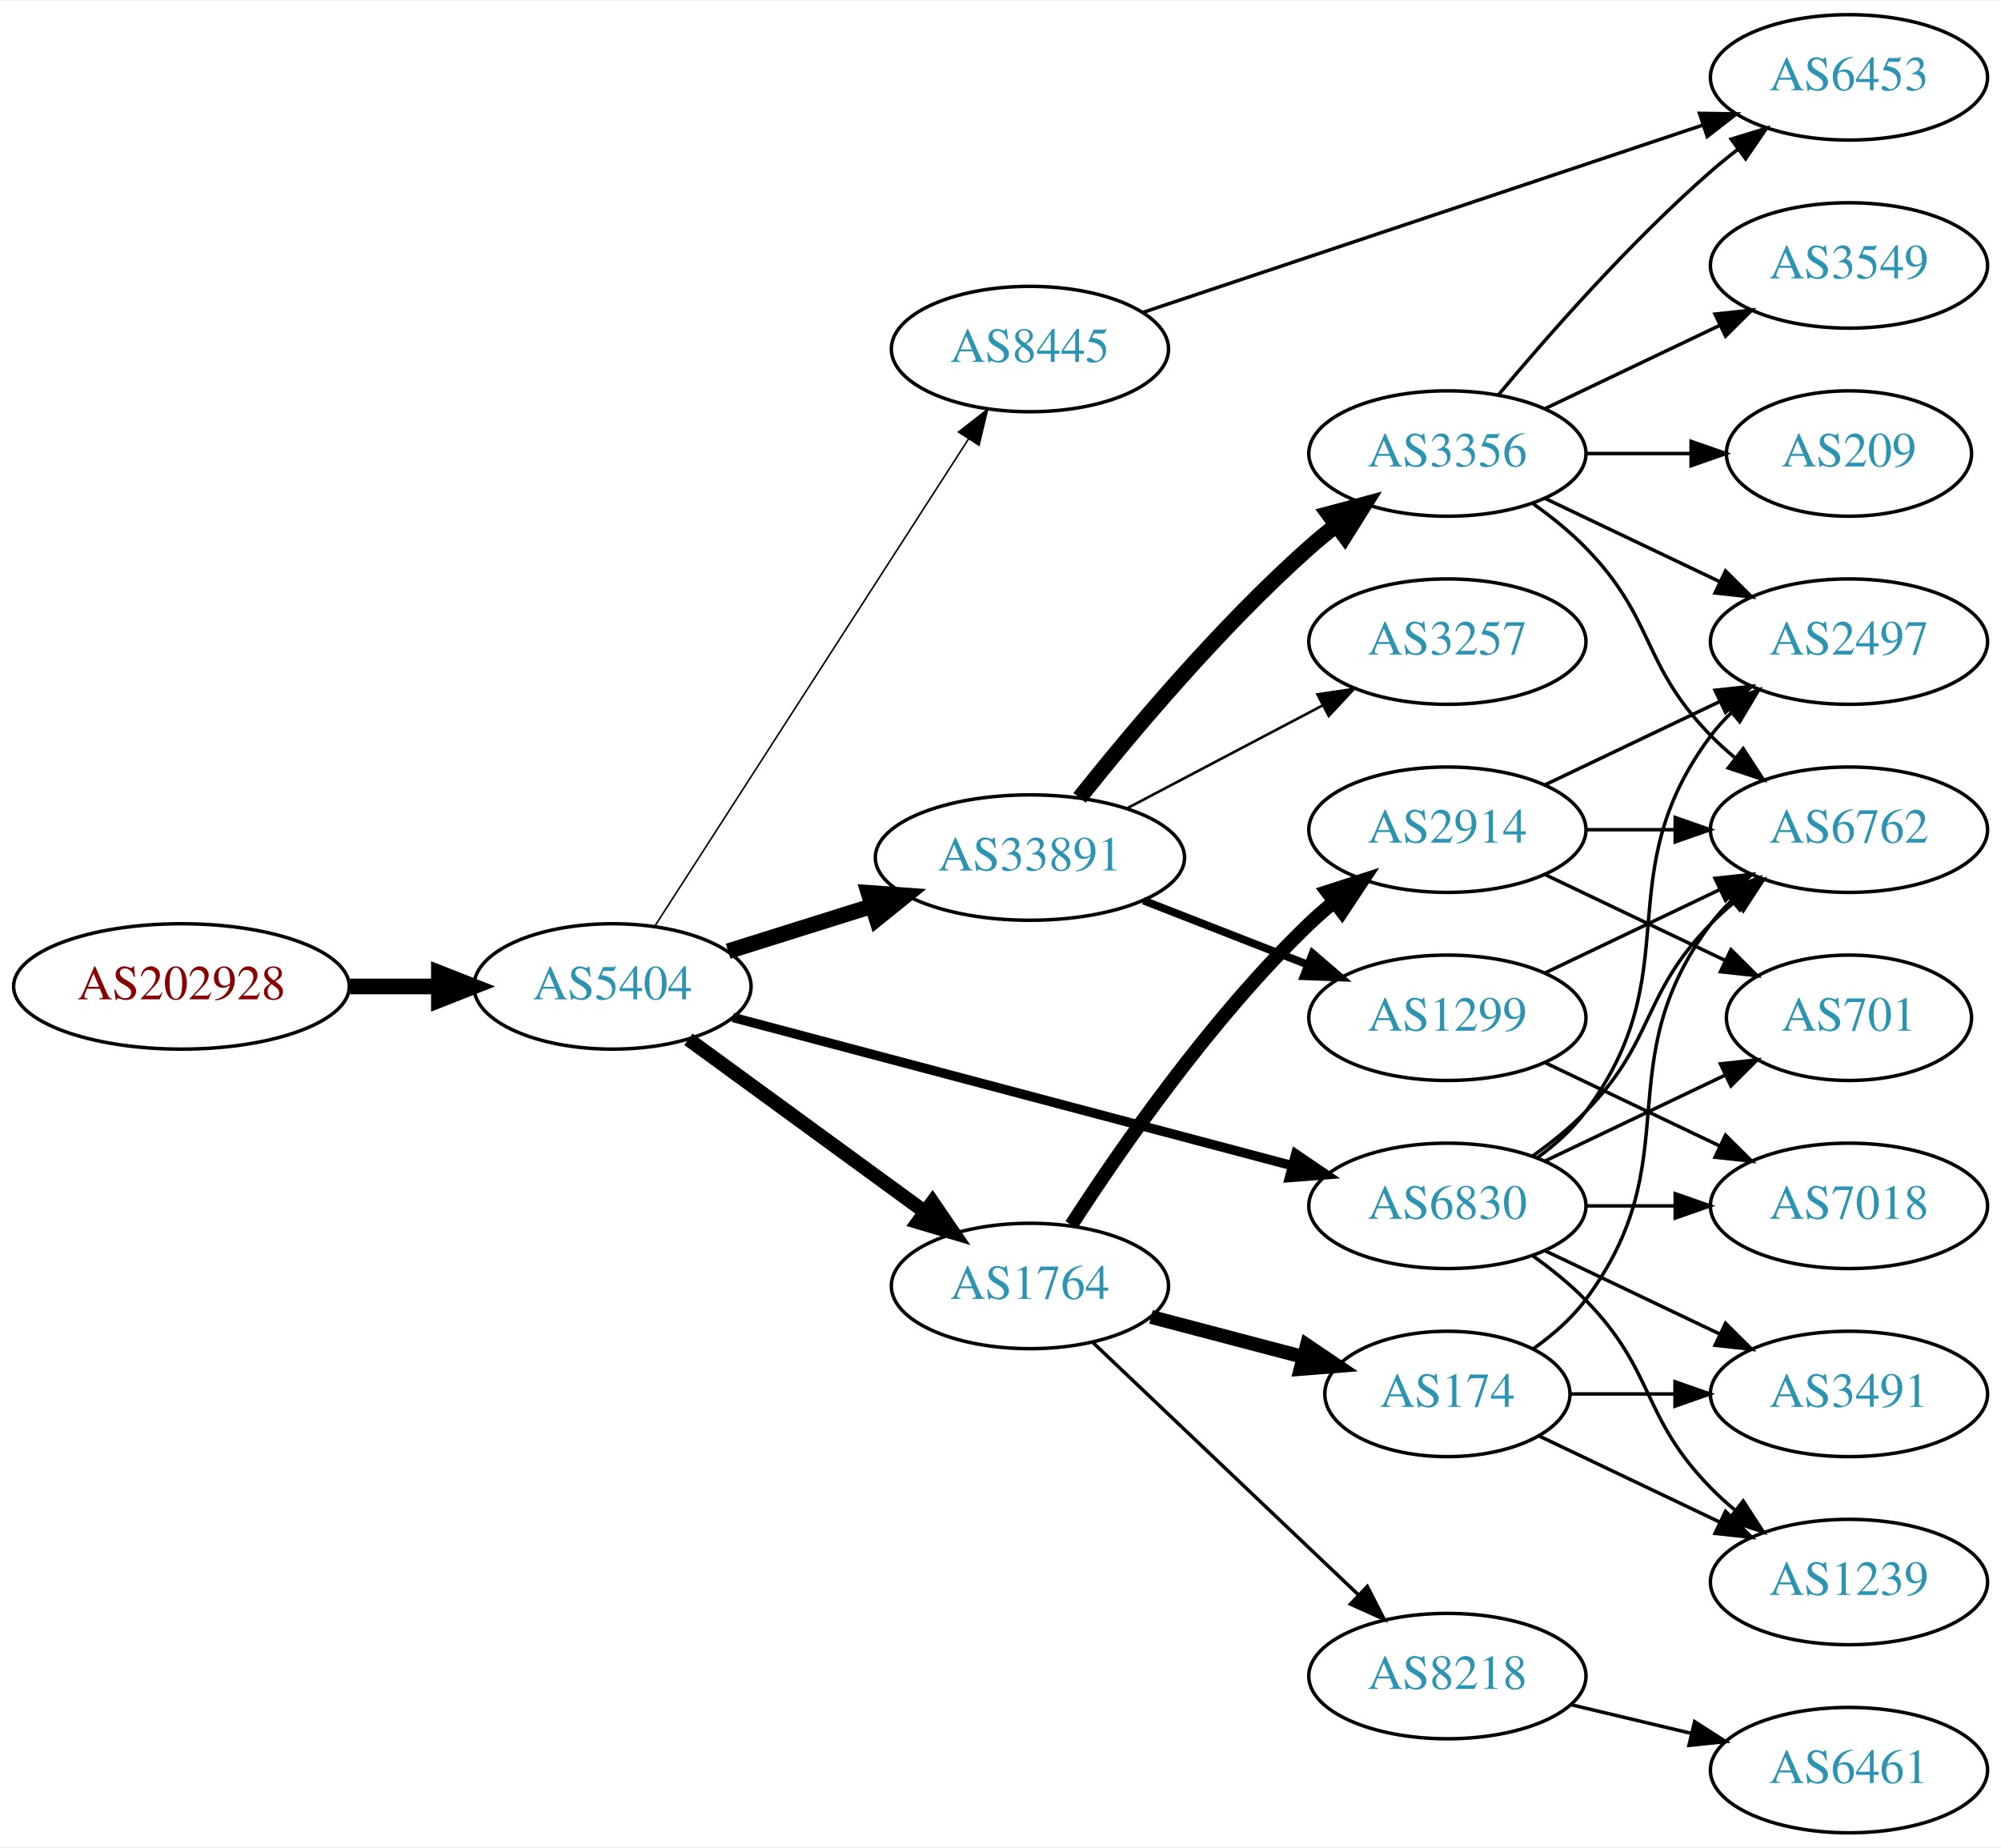
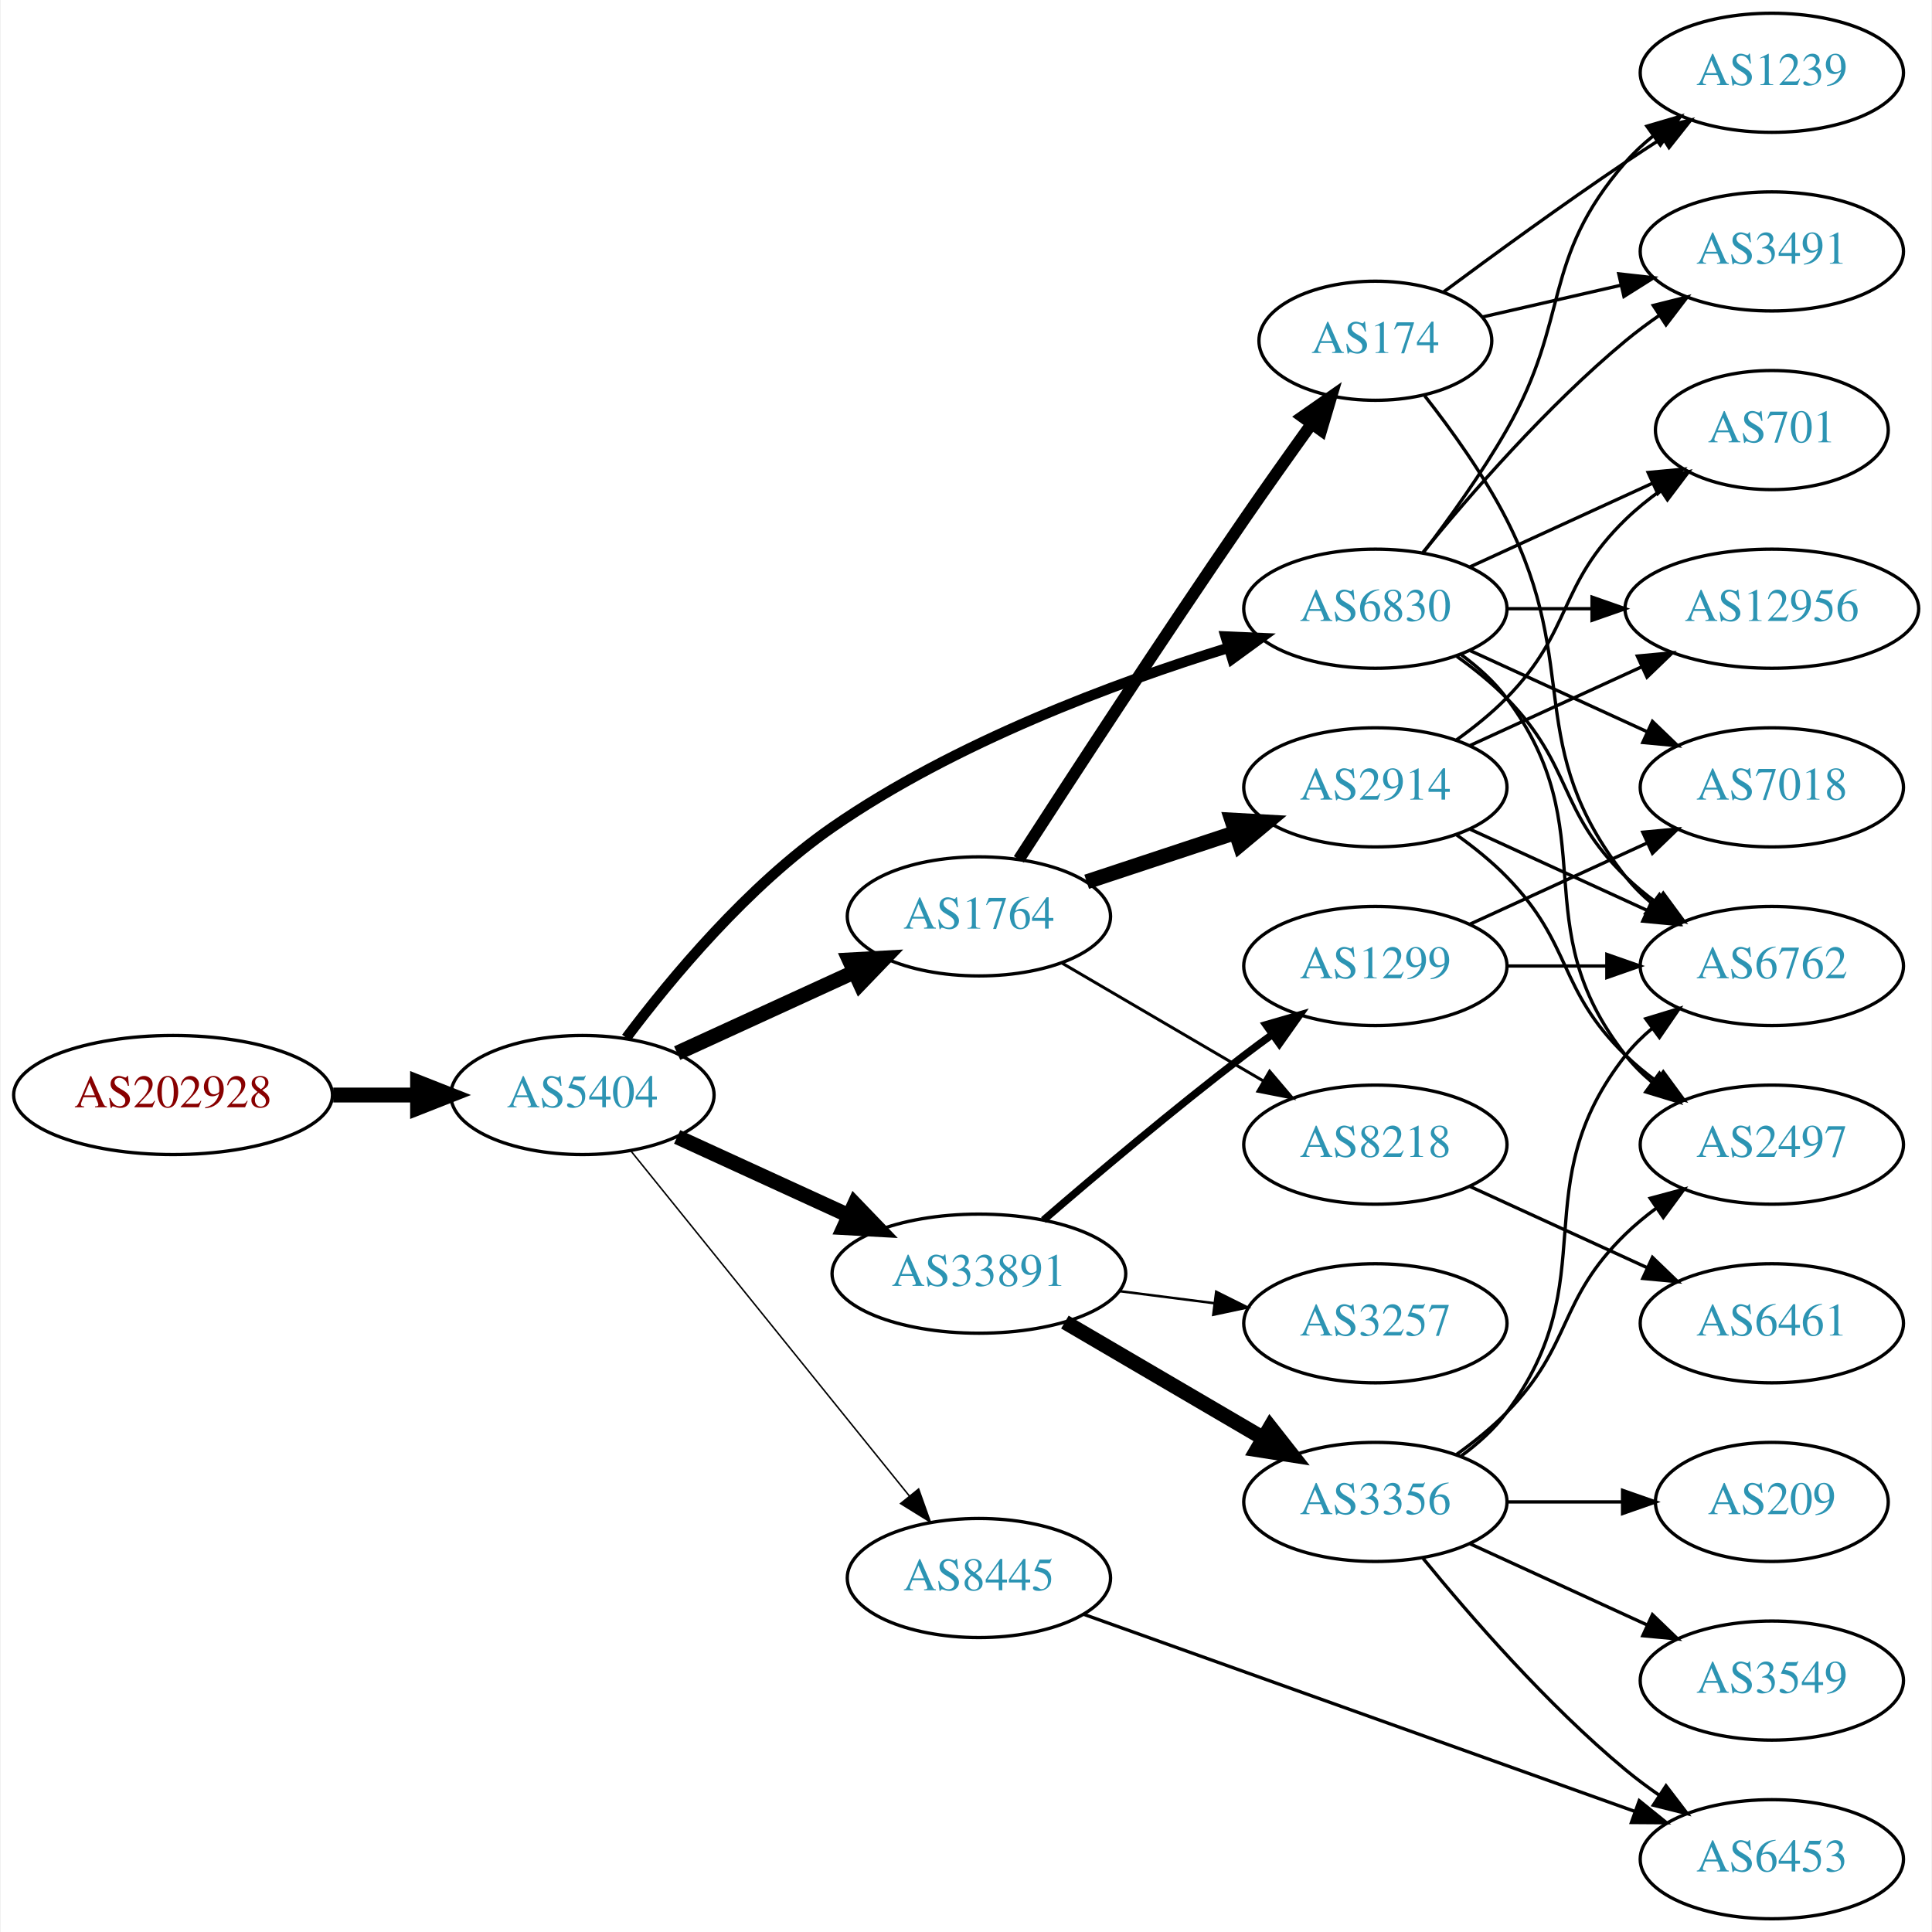
- <svg xmlns="http://www.w3.org/2000/svg" xmlns:xlink="http://www.w3.org/1999/xlink" width="574pt" height="530pt" viewBox="0.00 0.00 574.46 530.00">
-   <g id="graph0" class="graph" transform="scale(1 1) rotate(0) translate(4 526)">
-     <polygon fill="white" stroke="none" points="-4,4 -4,-526 570.463,-526 570.463,4 -4,4" />
+ <svg xmlns="http://www.w3.org/2000/svg" xmlns:xlink="http://www.w3.org/1999/xlink" width="584pt" height="584pt" viewBox="0.00 0.00 583.56 584.00">
+   <g id="graph0" class="graph" transform="scale(1 1) rotate(0) translate(4 580)">
+     <polygon fill="white" stroke="none" points="-4,4 -4,-580 579.562,-580 579.562,4 -4,4" />
    <g id="node1" class="node">
      <g id="a_node1">
        <a xlink:href="/asn/202928" xlink:title="AS202928 ~ z-ix.net [AT]">
-           <ellipse fill="#ffffff" stroke="black" cx="48.096" cy="-243" rx="48.192" ry="18" />
-           <text text-anchor="middle" x="48.096" y="-239.3" font-family="Times,serif" font-size="14.00" fill="#880000">AS202928</text>
+           <ellipse fill="#ffffff" stroke="black" cx="48.096" cy="-249" rx="48.192" ry="18" />
+           <text text-anchor="middle" x="48.096" y="-245.3" font-family="Times,serif" font-size="14.00" fill="#880000">AS202928</text>
        </a>
      </g>
    </g>
    <g id="node2" class="node">
      <g id="a_node2">
        <a xlink:href="/asn/5404" xlink:title="AS5404 ~ ASN conova communications GmbH [AT]">
-           <ellipse fill="#ffffff" stroke="black" cx="171.838" cy="-243" rx="39.794" ry="18" />
-           <text text-anchor="middle" x="171.838" y="-239.3" font-family="Times,serif" font-size="14.00" fill="#2c94b3">AS5404</text>
+           <ellipse fill="#ffffff" stroke="black" cx="171.838" cy="-249" rx="39.794" ry="18" />
+           <text text-anchor="middle" x="171.838" y="-245.3" font-family="Times,serif" font-size="14.00" fill="#2c94b3">AS5404</text>
        </a>
      </g>
    </g>
    <g id="edge1" class="edge">
-       <path fill="none" stroke="black" stroke-width="4.5" d="M96.513,-243C104.867,-243 113.577,-243 121.969,-243" />
-       <polygon fill="black" stroke="black" stroke-width="4.5" points="122.004,-246.938 132.004,-243 122.004,-239.063 122.004,-246.938" />
+       <path fill="none" stroke="black" stroke-width="4.5" d="M96.513,-249C104.867,-249 113.577,-249 121.969,-249" />
+       <polygon fill="black" stroke="black" stroke-width="4.5" points="122.004,-252.938 132.004,-249 122.004,-245.063 122.004,-252.938" />
    </g>
    <g id="node3" class="node">
      <g id="a_node3">
        <a xlink:href="/asn/6830" xlink:title="AS6830 ~ LGI-UPC [AT]">
-           <ellipse fill="#ffffff" stroke="black" cx="411.523" cy="-180" rx="39.794" ry="18" />
-           <text text-anchor="middle" x="411.523" y="-176.3" font-family="Times,serif" font-size="14.00" fill="#2c94b3">AS6830</text>
+           <ellipse fill="#ffffff" stroke="black" cx="411.523" cy="-396" rx="39.794" ry="18" />
+           <text text-anchor="middle" x="411.523" y="-392.3" font-family="Times,serif" font-size="14.00" fill="#2c94b3">AS6830</text>
        </a>
      </g>
    </g>
    <g id="edge2" class="edge">
-       <path fill="none" stroke="black" stroke-width="2.7" d="M206.388,-234.107C248.472,-222.953 320.715,-203.804 367.01,-191.533" />
-       <polygon fill="black" stroke="black" stroke-width="2.7" points="367.99,-194.895 376.759,-188.949 366.196,-188.128 367.99,-194.895" />
+       <path fill="none" stroke="black" stroke-width="3.15" d="M185.087,-266.279C198.6,-284.273 221.854,-312.26 247.484,-330 284.392,-355.545 332.668,-373.514 367.089,-384.186" />
+       <polygon fill="black" stroke="black" stroke-width="3.15" points="366.268,-387.594 376.853,-387.133 368.291,-380.892 366.268,-387.594" />
    </g>
    <g id="node4" class="node">
      <g id="a_node4">
-         <a xlink:href="/asn/33891" xlink:title="AS33891 ~ CORE-BACKBONE GMBH GLOBAL NETWORK [DE]">
-           <ellipse fill="#ffffff" stroke="black" cx="291.681" cy="-280" rx="44.393" ry="18" />
-           <text text-anchor="middle" x="291.681" y="-276.3" font-family="Times,serif" font-size="14.00" fill="#2c94b3">AS33891</text>
+         <a xlink:href="/asn/1764" xlink:title="AS1764 ~ NEXTLAYER-AS [AT]">
+           <ellipse fill="#ffffff" stroke="black" cx="291.681" cy="-303" rx="39.794" ry="18" />
+           <text text-anchor="middle" x="291.681" y="-299.3" font-family="Times,serif" font-size="14.00" fill="#2c94b3">AS1764</text>
        </a>
      </g>
    </g>
    <g id="edge3" class="edge">
-       <path fill="none" stroke="black" stroke-width="4.5" d="M205.039,-253.11C217.761,-257.105 232.592,-261.761 246.302,-266.066" />
-       <polygon fill="black" stroke="black" stroke-width="4.5" points="245.32,-269.885 256.041,-269.124 247.679,-262.372 245.32,-269.885" />
+       <path fill="none" stroke="black" stroke-width="4.5" d="M200.467,-261.661C216.424,-268.973 236.694,-278.261 253.977,-286.181" />
+       <polygon fill="black" stroke="black" stroke-width="4.5" points="252.493,-289.832 263.225,-290.419 255.774,-282.673 252.493,-289.832" />
    </g>
    <g id="node5" class="node">
      <g id="a_node5">
-         <a xlink:href="/asn/1764" xlink:title="AS1764 ~ NEXTLAYER-AS [AT]">
-           <ellipse fill="#ffffff" stroke="black" cx="291.681" cy="-157" rx="39.794" ry="18" />
-           <text text-anchor="middle" x="291.681" y="-153.3" font-family="Times,serif" font-size="14.00" fill="#2c94b3">AS1764</text>
+         <a xlink:href="/asn/33891" xlink:title="AS33891 ~ CORE-BACKBONE GMBH GLOBAL NETWORK [DE]">
+           <ellipse fill="#ffffff" stroke="black" cx="291.681" cy="-195" rx="44.393" ry="18" />
+           <text text-anchor="middle" x="291.681" y="-191.3" font-family="Times,serif" font-size="14.00" fill="#2c94b3">AS33891</text>
        </a>
      </g>
    </g>
    <g id="edge4" class="edge">
-       <path fill="none" stroke="black" stroke-width="4.05" d="M193.635,-227.823C212.45,-214.091 240.356,-193.726 261.42,-178.354" />
-       <polygon fill="black" stroke="black" stroke-width="4.05" points="263.707,-181.072 269.695,-172.315 259.529,-175.347 263.707,-181.072" />
+       <path fill="none" stroke="black" stroke-width="4.5" d="M200.467,-236.339C215.965,-229.238 235.531,-220.272 252.478,-212.506" />
+       <polygon fill="black" stroke="black" stroke-width="4.5" points="254.13,-216.08 261.58,-208.335 250.849,-208.921 254.13,-216.08" />
    </g>
    <g id="node6" class="node">
      <g id="a_node6">
        <a xlink:href="/asn/8445" xlink:title="AS8445 ~ SALZBURG-AG-AS [AT]">
-           <ellipse fill="#ffffff" stroke="black" cx="291.681" cy="-426" rx="39.794" ry="18" />
-           <text text-anchor="middle" x="291.681" y="-422.3" font-family="Times,serif" font-size="14.00" fill="#2c94b3">AS8445</text>
+           <ellipse fill="#ffffff" stroke="black" cx="291.681" cy="-103" rx="39.794" ry="18" />
+           <text text-anchor="middle" x="291.681" y="-99.3" font-family="Times,serif" font-size="14.00" fill="#2c94b3">AS8445</text>
        </a>
      </g>
    </g>
    <g id="edge5" class="edge">
-       <path fill="none" stroke="black" stroke-width="0.45" d="M183.924,-260.216C204.717,-292.506 249.668,-362.311 274.084,-400.228" />
-       <polygon fill="black" stroke="black" stroke-width="0.45" points="271.181,-402.184 279.538,-408.696 277.066,-398.394 271.181,-402.184" />
+       <path fill="none" stroke="black" stroke-width="0.45" d="M186.587,-231.966C207.342,-206.251 246.788,-157.381 270.712,-127.74" />
+       <polygon fill="black" stroke="black" stroke-width="0.45" points="273.462,-129.905 277.019,-119.925 268.015,-125.509 273.462,-129.905" />
    </g>
    <g id="node7" class="node">
      <g id="a_node7">
-         <a xlink:href="/asn/1239" xlink:title="AS1239 ~ Sprint [US]">
-           <ellipse fill="#ffffff" stroke="black" cx="526.816" cy="-72" rx="39.794" ry="18" />
-           <text text-anchor="middle" x="526.816" y="-68.3" font-family="Times,serif" font-size="14.00" fill="#2c94b3">AS1239</text>
+         <a xlink:href="/asn/2497" xlink:title="AS2497 ~ Internet Initiative Japan Inc. [JP]">
+           <ellipse fill="#ffffff" stroke="black" cx="531.366" cy="-234" rx="39.794" ry="18" />
+           <text text-anchor="middle" x="531.366" y="-230.3" font-family="Times,serif" font-size="14.00" fill="#2c94b3">AS2497</text>
        </a>
      </g>
    </g>
    <g id="edge6" class="edge">
-       <path fill="none" stroke="black" d="M436.117,-165.611C441.373,-161.852 446.705,-157.563 451.17,-153 471.342,-132.383 466.997,-119.617 487.17,-99 489.262,-96.861 491.546,-94.782 493.922,-92.79" />
-       <polygon fill="black" stroke="black" points="496.441,-95.268 502.222,-86.389 492.166,-89.725 496.441,-95.268" />
+       <path fill="none" stroke="black" d="M437.454,-382.118C442.53,-378.389 447.448,-373.984 451.17,-369 481.441,-328.458 455.871,-300.754 487.17,-261 489.495,-258.047 492.238,-255.33 495.197,-252.853" />
+       <polygon fill="black" stroke="black" points="497.39,-255.585 503.394,-246.855 493.257,-249.936 497.39,-255.585" />
    </g>
    <g id="node8" class="node">
      <g id="a_node8">
-         <a xlink:href="/asn/6762" xlink:title="AS6762 ~ TELECOM ITALIA SPARKLE S.p.A. [IT]">
-           <ellipse fill="#ffffff" stroke="black" cx="526.816" cy="-288" rx="39.794" ry="18" />
-           <text text-anchor="middle" x="526.816" y="-284.3" font-family="Times,serif" font-size="14.00" fill="#2c94b3">AS6762</text>
+         <a xlink:href="/asn/7018" xlink:title="AS7018 ~ AT&amp;T Services, Inc. [US]">
+           <ellipse fill="#ffffff" stroke="black" cx="531.366" cy="-342" rx="39.794" ry="18" />
+           <text text-anchor="middle" x="531.366" y="-338.3" font-family="Times,serif" font-size="14.00" fill="#2c94b3">AS7018</text>
        </a>
      </g>
    </g>
    <g id="edge7" class="edge">
-       <path fill="none" stroke="black" d="M436.117,-194.389C441.373,-198.148 446.705,-202.437 451.17,-207 471.342,-227.617 466.997,-240.383 487.17,-261 489.262,-263.139 491.546,-265.218 493.922,-267.21" />
-       <polygon fill="black" stroke="black" points="492.166,-270.275 502.222,-273.611 496.441,-264.732 492.166,-270.275" />
+       <path fill="none" stroke="black" d="M440.152,-383.339C456.109,-376.027 476.379,-366.739 493.662,-358.819" />
+       <polygon fill="black" stroke="black" points="495.277,-361.929 502.91,-354.581 492.361,-355.565 495.277,-361.929" />
    </g>
    <g id="node9" class="node">
      <g id="a_node9">
-         <a xlink:href="/asn/7018" xlink:title="AS7018 ~ AT&amp;T Services, Inc. [US]">
-           <ellipse fill="#ffffff" stroke="black" cx="526.816" cy="-180" rx="39.794" ry="18" />
-           <text text-anchor="middle" x="526.816" y="-176.3" font-family="Times,serif" font-size="14.00" fill="#2c94b3">AS7018</text>
+         <a xlink:href="/asn/6762" xlink:title="AS6762 ~ TELECOM ITALIA SPARKLE S.p.A. [IT]">
+           <ellipse fill="#ffffff" stroke="black" cx="531.366" cy="-288" rx="39.794" ry="18" />
+           <text text-anchor="middle" x="531.366" y="-284.3" font-family="Times,serif" font-size="14.00" fill="#2c94b3">AS6762</text>
        </a>
      </g>
    </g>
    <g id="edge8" class="edge">
-       <path fill="none" stroke="black" d="M451.195,-180C459.398,-180 468.162,-180 476.694,-180" />
-       <polygon fill="black" stroke="black" points="476.934,-183.5 486.934,-180 476.933,-176.5 476.934,-183.5" />
+       <path fill="none" stroke="black" d="M436.117,-381.611C441.373,-377.852 446.705,-373.563 451.17,-369 471.342,-348.383 466.476,-335.094 487.17,-315 490.015,-312.237 493.189,-309.614 496.489,-307.166" />
+       <polygon fill="black" stroke="black" points="498.554,-309.994 504.837,-301.462 494.605,-304.214 498.554,-309.994" />
    </g>
    <g id="node10" class="node">
      <g id="a_node10">
-         <a xlink:href="/asn/2497" xlink:title="AS2497 ~ Internet Initiative Japan Inc. [JP]">
-           <ellipse fill="#ffffff" stroke="black" cx="526.816" cy="-342" rx="39.794" ry="18" />
-           <text text-anchor="middle" x="526.816" y="-338.3" font-family="Times,serif" font-size="14.00" fill="#2c94b3">AS2497</text>
+         <a xlink:href="/asn/3491" xlink:title="AS3491 ~ PCCW Global, Inc. [US]">
+           <ellipse fill="#ffffff" stroke="black" cx="531.366" cy="-504" rx="39.794" ry="18" />
+           <text text-anchor="middle" x="531.366" y="-500.3" font-family="Times,serif" font-size="14.00" fill="#2c94b3">AS3491</text>
        </a>
      </g>
    </g>
    <g id="edge9" class="edge">
-       <path fill="none" stroke="black" d="M437.454,-193.882C442.53,-197.611 447.448,-202.016 451.17,-207 481.441,-247.542 456.898,-274.458 487.17,-315 488.914,-317.336 490.921,-319.545 493.085,-321.617" />
-       <polygon fill="black" stroke="black" points="490.963,-324.405 500.885,-328.118 495.444,-319.027 490.963,-324.405" />
+       <path fill="none" stroke="black" d="M425.942,-413.065C440.057,-430.375 463.471,-457.345 487.17,-477 490.386,-479.668 493.886,-482.27 497.457,-484.741" />
+       <polygon fill="black" stroke="black" points="495.535,-487.666 505.813,-490.236 499.381,-481.817 495.535,-487.666" />
    </g>
    <g id="node11" class="node">
      <g id="a_node11">
-         <a xlink:href="/asn/3491" xlink:title="AS3491 ~ PCCW Global, Inc. [US]">
-           <ellipse fill="#ffffff" stroke="black" cx="526.816" cy="-126" rx="39.794" ry="18" />
-           <text text-anchor="middle" x="526.816" y="-122.3" font-family="Times,serif" font-size="14.00" fill="#2c94b3">AS3491</text>
+         <a xlink:href="/asn/701" xlink:title="AS701 ~ UUNET [US]">
+           <ellipse fill="#ffffff" stroke="black" cx="531.366" cy="-450" rx="35.194" ry="18" />
+           <text text-anchor="middle" x="531.366" y="-446.3" font-family="Times,serif" font-size="14.00" fill="#2c94b3">AS701</text>
        </a>
      </g>
    </g>
    <g id="edge10" class="edge">
-       <path fill="none" stroke="black" d="M439.66,-167.066C454.654,-159.919 473.475,-150.948 489.698,-143.215" />
-       <polygon fill="black" stroke="black" points="491.38,-146.291 498.901,-138.829 488.368,-139.972 491.38,-146.291" />
+       <path fill="none" stroke="black" d="M440.152,-408.661C456.568,-416.183 477.55,-425.798 495.147,-433.861" />
+       <polygon fill="black" stroke="black" points="493.975,-437.174 504.524,-438.158 496.891,-430.811 493.975,-437.174" />
    </g>
    <g id="node12" class="node">
      <g id="a_node12">
-         <a xlink:href="/asn/701" xlink:title="AS701 ~ UUNET [US]">
-           <ellipse fill="#ffffff" stroke="black" cx="526.816" cy="-234" rx="35.194" ry="18" />
-           <text text-anchor="middle" x="526.816" y="-230.3" font-family="Times,serif" font-size="14.00" fill="#2c94b3">AS701</text>
+         <a xlink:href="/asn/12956" xlink:title="AS12956 ~ TELXIUS [ES]">
+           <ellipse fill="#ffffff" stroke="black" cx="531.366" cy="-396" rx="44.393" ry="18" />
+           <text text-anchor="middle" x="531.366" y="-392.3" font-family="Times,serif" font-size="14.00" fill="#2c94b3">AS12956</text>
        </a>
      </g>
    </g>
    <g id="edge11" class="edge">
-       <path fill="none" stroke="black" d="M439.66,-192.934C455.091,-200.29 474.577,-209.577 491.112,-217.459" />
-       <polygon fill="black" stroke="black" points="489.921,-220.768 500.454,-221.911 492.933,-214.449 489.921,-220.768" />
+       <path fill="none" stroke="black" d="M451.436,-396C459.538,-396 468.214,-396 476.74,-396" />
+       <polygon fill="black" stroke="black" points="477.018,-399.5 487.017,-396 477.017,-392.5 477.018,-399.5" />
    </g>
    <g id="node13" class="node">
      <g id="a_node13">
-         <a xlink:href="/asn/3356" xlink:title="AS3356 ~ Level 3 Parent, LLC [US]">
-           <ellipse fill="#ffffff" stroke="black" cx="411.523" cy="-396" rx="39.794" ry="18" />
-           <text text-anchor="middle" x="411.523" y="-392.3" font-family="Times,serif" font-size="14.00" fill="#2c94b3">AS3356</text>
+         <a xlink:href="/asn/1239" xlink:title="AS1239 ~ Sprint [US]">
+           <ellipse fill="#ffffff" stroke="black" cx="531.366" cy="-558" rx="39.794" ry="18" />
+           <text text-anchor="middle" x="531.366" y="-554.3" font-family="Times,serif" font-size="14.00" fill="#2c94b3">AS1239</text>
        </a>
      </g>
    </g>
    <g id="edge12" class="edge">
-       <path fill="none" stroke="black" stroke-width="4.5" d="M305.919,-297.147C320.844,-315.907 346.371,-346.325 371.877,-369 374.323,-371.175 376.949,-373.33 379.638,-375.417" />
-       <polygon fill="black" stroke="black" stroke-width="4.5" points="377.396,-378.656 387.779,-381.431 382.075,-372.322 377.396,-378.656" />
+       <path fill="none" stroke="black" d="M425.984,-412.913C433.877,-423.27 443.727,-436.992 451.17,-450 470.734,-484.194 461.336,-501.258 487.17,-531 489.634,-533.838 492.471,-536.477 495.489,-538.906" />
+       <polygon fill="black" stroke="black" points="493.599,-541.858 503.767,-544.836 497.676,-536.167 493.599,-541.858" />
    </g>
    <g id="node14" class="node">
      <g id="a_node14">
-         <a xlink:href="/asn/1299" xlink:title="AS1299 ~ Telia Carrier [EU]">
+         <a xlink:href="/asn/8218" xlink:title="AS8218 ~ legacy Neotelecoms [FR]">
          <ellipse fill="#ffffff" stroke="black" cx="411.523" cy="-234" rx="39.794" ry="18" />
-           <text text-anchor="middle" x="411.523" y="-230.3" font-family="Times,serif" font-size="14.00" fill="#2c94b3">AS1299</text>
+           <text text-anchor="middle" x="411.523" y="-230.3" font-family="Times,serif" font-size="14.00" fill="#2c94b3">AS8218</text>
        </a>
      </g>
    </g>
    <g id="edge13" class="edge">
-       <path fill="none" stroke="black" stroke-width="2.25" d="M324.26,-267.673C338.689,-262.04 355.929,-255.311 371.19,-249.354" />
-       <polygon fill="black" stroke="black" stroke-width="2.25" points="372.841,-252.466 380.884,-245.57 370.296,-245.946 372.841,-252.466" />
+       <path fill="none" stroke="black" stroke-width="0.9" d="M316.812,-288.87C334.367,-278.591 358.342,-264.553 377.647,-253.25" />
+       <polygon fill="black" stroke="black" stroke-width="0.9" points="379.563,-256.184 386.424,-248.111 376.026,-250.143 379.563,-256.184" />
    </g>
    <g id="node15" class="node">
      <g id="a_node15">
-         <a xlink:href="/asn/3257" xlink:title="AS3257 ~ GTT [DE]">
+         <a xlink:href="/asn/2914" xlink:title="AS2914 ~ NTT America, Inc. [US]">
          <ellipse fill="#ffffff" stroke="black" cx="411.523" cy="-342" rx="39.794" ry="18" />
-           <text text-anchor="middle" x="411.523" y="-338.3" font-family="Times,serif" font-size="14.00" fill="#2c94b3">AS3257</text>
+           <text text-anchor="middle" x="411.523" y="-338.3" font-family="Times,serif" font-size="14.00" fill="#2c94b3">AS2914</text>
        </a>
      </g>
    </g>
    <g id="edge14" class="edge">
-       <path fill="none" stroke="black" stroke-width="0.75" d="M319.421,-294.069C336.075,-302.831 357.677,-314.197 375.666,-323.661" />
-       <polygon fill="black" stroke="black" stroke-width="0.75" points="374.219,-326.854 384.698,-328.413 377.478,-320.659 374.219,-326.854" />
+       <path fill="none" stroke="black" stroke-width="4.5" d="M324.26,-313.451C337.998,-317.998 354.283,-323.387 368.983,-328.252" />
+       <polygon fill="black" stroke="black" stroke-width="4.5" points="368.125,-332.116 378.856,-331.52 370.6,-324.64 368.125,-332.116" />
+     </g>
+     <g id="node16" class="node">
+       <g id="a_node16">
+         <a xlink:href="/asn/174" xlink:title="AS174 ~ Cogent Communications [US]">
+           <ellipse fill="#ffffff" stroke="black" cx="411.523" cy="-477" rx="35.194" ry="18" />
+           <text text-anchor="middle" x="411.523" y="-473.3" font-family="Times,serif" font-size="14.00" fill="#2c94b3">AS174</text>
+         </a>
+       </g>
+     </g>
+     <g id="edge15" class="edge">
+       <path fill="none" stroke="black" stroke-width="3.6" d="M303.757,-320.226C318.889,-343.655 346.989,-386.797 371.877,-423 378.41,-432.503 385.738,-442.825 392.242,-451.874" />
+       <polygon fill="black" stroke="black" stroke-width="3.6" points="389.483,-454.031 398.173,-460.092 395.159,-449.935 389.483,-454.031" />
+     </g>
+     <g id="node18" class="node">
+       <g id="a_node18">
+         <a xlink:href="/asn/3356" xlink:title="AS3356 ~ Level 3 Parent, LLC [US]">
+           <ellipse fill="#ffffff" stroke="black" cx="411.523" cy="-126" rx="39.794" ry="18" />
+           <text text-anchor="middle" x="411.523" y="-122.3" font-family="Times,serif" font-size="14.00" fill="#2c94b3">AS3356</text>
+         </a>
+       </g>
+     </g>
+     <g id="edge17" class="edge">
+       <path fill="none" stroke="black" stroke-width="4.5" d="M317.672,-180.367C335.169,-170.122 358.723,-156.331 377.728,-145.202" />
+       <polygon fill="black" stroke="black" stroke-width="4.5" points="379.734,-148.591 386.374,-140.14 375.755,-141.795 379.734,-148.591" />
    </g>
    <g id="node19" class="node">
      <g id="a_node19">
-         <a xlink:href="/asn/174" xlink:title="AS174 ~ Cogent Communications [US]">
-           <ellipse fill="#ffffff" stroke="black" cx="411.523" cy="-126" rx="35.194" ry="18" />
-           <text text-anchor="middle" x="411.523" y="-122.3" font-family="Times,serif" font-size="14.00" fill="#2c94b3">AS174</text>
-         </a>
-       </g>
-     </g>
-     <g id="edge20" class="edge">
-       <path fill="none" stroke="black" stroke-width="4" d="M326.449,-148.117C340.022,-144.546 355.787,-140.399 369.973,-136.667" />
-       <polygon fill="black" stroke="black" stroke-width="4" points="371.189,-139.966 379.97,-134.037 369.408,-133.197 371.189,-139.966" />
+         <a xlink:href="/asn/3257" xlink:title="AS3257 ~ GTT [DE]">
+           <ellipse fill="#ffffff" stroke="black" cx="411.523" cy="-180" rx="39.794" ry="18" />
+           <text text-anchor="middle" x="411.523" y="-176.3" font-family="Times,serif" font-size="14.00" fill="#2c94b3">AS3257</text>
+         </a>
+       </g>
+     </g>
+     <g id="edge18" class="edge">
+       <path fill="none" stroke="black" stroke-width="0.75" d="M334.227,-189.712C343.473,-188.535 353.346,-187.278 362.818,-186.072" />
+       <polygon fill="black" stroke="black" stroke-width="0.75" points="363.411,-189.525 372.889,-184.79 362.527,-182.581 363.411,-189.525" />
    </g>
    <g id="node20" class="node">
      <g id="a_node20">
-         <a xlink:href="/asn/2914" xlink:title="AS2914 ~ NTT America, Inc. [US]">
+         <a xlink:href="/asn/1299" xlink:title="AS1299 ~ Telia Carrier [EU]">
          <ellipse fill="#ffffff" stroke="black" cx="411.523" cy="-288" rx="39.794" ry="18" />
-           <text text-anchor="middle" x="411.523" y="-284.3" font-family="Times,serif" font-size="14.00" fill="#2c94b3">AS2914</text>
-         </a>
-       </g>
-     </g>
-     <g id="edge21" class="edge">
-       <path fill="none" stroke="black" stroke-width="4" d="M303.569,-174.513C317.645,-196.314 343.715,-233.97 371.877,-261 374.036,-263.072 376.366,-265.103 378.775,-267.063" />
-       <polygon fill="black" stroke="black" stroke-width="4" points="377.051,-270.148 387.134,-273.404 381.282,-264.571 377.051,-270.148" />
+           <text text-anchor="middle" x="411.523" y="-284.3" font-family="Times,serif" font-size="14.00" fill="#2c94b3">AS1299</text>
+         </a>
+       </g>
+     </g>
+     <g id="edge19" class="edge">
+       <path fill="none" stroke="black" stroke-width="2.25" d="M311.197,-211.194C327.019,-224.845 350.541,-244.704 371.877,-261 374.627,-263.101 377.523,-265.244 380.441,-267.358" />
+       <polygon fill="black" stroke="black" stroke-width="2.25" points="378.447,-270.235 388.624,-273.182 382.506,-264.532 378.447,-270.235" />
+     </g>
+     <g id="node23" class="node">
+       <g id="a_node23">
+         <a xlink:href="/asn/6453" xlink:title="AS6453 ~ TATA COMMUNICATIONS (AMERICA) INC [US]">
+           <ellipse fill="#ffffff" stroke="black" cx="531.366" cy="-18" rx="39.794" ry="18" />
+           <text text-anchor="middle" x="531.366" y="-14.3" font-family="Times,serif" font-size="14.00" fill="#2c94b3">AS6453</text>
+         </a>
+       </g>
+     </g>
+     <g id="edge32" class="edge">
+       <path fill="none" stroke="black" d="M323.267,-92.062C365.758,-76.866 442.732,-49.339 489.925,-32.462" />
+       <polygon fill="black" stroke="black" points="491.283,-35.694 499.52,-29.031 488.925,-29.103 491.283,-35.694" />
+     </g>
+     <g id="node17" class="node">
+       <g id="a_node17">
+         <a xlink:href="/asn/6461" xlink:title="AS6461 ~ Zayo Bandwidth [US]">
+           <ellipse fill="#ffffff" stroke="black" cx="531.366" cy="-180" rx="39.794" ry="18" />
+           <text text-anchor="middle" x="531.366" y="-176.3" font-family="Times,serif" font-size="14.00" fill="#2c94b3">AS6461</text>
+         </a>
+       </g>
+     </g>
+     <g id="edge16" class="edge">
+       <path fill="none" stroke="black" d="M440.152,-221.339C456.109,-214.027 476.379,-204.739 493.662,-196.819" />
+       <polygon fill="black" stroke="black" points="495.277,-199.929 502.91,-192.581 492.361,-193.565 495.277,-199.929" />
+     </g>
+     <g id="edge28" class="edge">
+       <path fill="none" stroke="black" d="M436.117,-327.611C441.373,-323.852 446.705,-319.563 451.17,-315 471.342,-294.383 466.476,-281.094 487.17,-261 490.015,-258.237 493.189,-255.614 496.489,-253.166" />
+       <polygon fill="black" stroke="black" points="498.554,-255.994 504.837,-247.462 494.605,-250.214 498.554,-255.994" />
+     </g>
+     <g id="edge25" class="edge">
+       <path fill="none" stroke="black" d="M440.152,-329.339C456.109,-322.027 476.379,-312.739 493.662,-304.819" />
+       <polygon fill="black" stroke="black" points="495.277,-307.929 502.91,-300.581 492.361,-301.565 495.277,-307.929" />
+     </g>
+     <g id="edge26" class="edge">
+       <path fill="none" stroke="black" d="M436.117,-356.389C441.373,-360.148 446.705,-364.437 451.17,-369 471.342,-389.617 466.476,-402.906 487.17,-423 490.397,-426.134 494.048,-429.089 497.827,-431.812" />
+       <polygon fill="black" stroke="black" points="495.924,-434.75 506.187,-437.383 499.805,-428.925 495.924,-434.75" />
+     </g>
+     <g id="edge27" class="edge">
+       <path fill="none" stroke="black" d="M440.152,-354.661C455.65,-361.762 475.216,-370.728 492.163,-378.494" />
+       <polygon fill="black" stroke="black" points="490.716,-381.681 501.266,-382.665 493.633,-375.317 490.716,-381.681" />
+     </g>
+     <g id="edge31" class="edge">
+       <path fill="none" stroke="black" d="M426.447,-460.336C434.503,-450.069 444.363,-436.352 451.17,-423 474.15,-377.923 455.871,-354.754 487.17,-315 489.495,-312.047 492.238,-309.33 495.197,-306.853" />
+       <polygon fill="black" stroke="black" points="497.39,-309.585 503.394,-300.855 493.257,-303.936 497.39,-309.585" />
+     </g>
+     <g id="edge29" class="edge">
+       <path fill="none" stroke="black" d="M443.793,-484.165C456.633,-487.106 471.737,-490.567 485.705,-493.767" />
+       <polygon fill="black" stroke="black" points="485.096,-497.219 495.625,-496.04 486.659,-490.395 485.096,-497.219" />
+     </g>
+     <g id="edge30" class="edge">
+       <path fill="none" stroke="black" d="M432.225,-491.81C447.127,-502.875 468.195,-518.228 487.17,-531 490.719,-533.389 494.469,-535.839 498.217,-538.242" />
+       <polygon fill="black" stroke="black" points="496.544,-541.325 506.866,-543.712 500.285,-535.409 496.544,-541.325" />
+     </g>
+     <g id="edge23" class="edge">
+       <path fill="none" stroke="black" d="M436.117,-140.389C441.373,-144.148 446.705,-148.437 451.17,-153 471.342,-173.617 466.476,-186.906 487.17,-207 490.015,-209.763 493.189,-212.386 496.489,-214.834" />
+       <polygon fill="black" stroke="black" points="494.605,-217.786 504.837,-220.538 498.554,-212.006 494.605,-217.786" />
+     </g>
+     <g id="edge22" class="edge">
+       <path fill="none" stroke="black" d="M437.454,-139.882C442.53,-143.611 447.448,-148.016 451.17,-153 481.441,-193.542 455.871,-221.246 487.17,-261 489.495,-263.953 492.238,-266.67 495.197,-269.147" />
+       <polygon fill="black" stroke="black" points="493.257,-272.064 503.394,-275.145 497.39,-266.415 493.257,-272.064" />
    </g>
    <g id="node21" class="node">
      <g id="a_node21">
-         <a xlink:href="/asn/8218" xlink:title="AS8218 ~ legacy Neotelecoms [FR]">
-           <ellipse fill="#ffffff" stroke="black" cx="411.523" cy="-45" rx="39.794" ry="18" />
-           <text text-anchor="middle" x="411.523" y="-41.3" font-family="Times,serif" font-size="14.00" fill="#2c94b3">AS8218</text>
-         </a>
-       </g>
-     </g>
-     <g id="edge22" class="edge">
-       <path fill="none" stroke="black" d="M309.816,-140.714C329.889,-121.636 363.292,-89.889 386.08,-68.231" />
-       <polygon fill="black" stroke="black" points="388.53,-70.731 393.367,-61.305 383.707,-65.658 388.53,-70.731" />
-     </g>
-     <g id="node18" class="node">
-       <g id="a_node18">
-         <a xlink:href="/asn/6453" xlink:title="AS6453 ~ TATA COMMUNICATIONS (AMERICA) INC [US]">
-           <ellipse fill="#ffffff" stroke="black" cx="526.816" cy="-504" rx="39.794" ry="18" />
-           <text text-anchor="middle" x="526.816" y="-500.3" font-family="Times,serif" font-size="14.00" fill="#2c94b3">AS6453</text>
-         </a>
-       </g>
-     </g>
-     <g id="edge29" class="edge">
-       <path fill="none" stroke="black" d="M324.122,-436.519C365.692,-450.427 439.019,-474.96 484.874,-490.302" />
-       <polygon fill="black" stroke="black" points="483.907,-493.669 494.501,-493.523 486.128,-487.031 483.907,-493.669" />
-     </g>
-     <g id="edge15" class="edge">
-       <path fill="none" stroke="black" d="M436.117,-381.611C441.373,-377.852 446.705,-373.563 451.17,-369 471.342,-348.383 466.997,-335.617 487.17,-315 489.262,-312.861 491.546,-310.782 493.922,-308.79" />
-       <polygon fill="black" stroke="black" points="496.441,-311.268 502.222,-302.389 492.166,-305.725 496.441,-311.268" />
-     </g>
-     <g id="edge16" class="edge">
-       <path fill="none" stroke="black" d="M439.66,-383.066C454.654,-375.919 473.475,-366.948 489.698,-359.215" />
-       <polygon fill="black" stroke="black" points="491.38,-362.291 498.901,-354.829 488.368,-355.972 491.38,-362.291" />
-     </g>
-     <g id="node16" class="node">
-       <g id="a_node16">
        <a xlink:href="/asn/3549" xlink:title="AS3549 ~ Level 3 Parent, LLC [US]">
-           <ellipse fill="#ffffff" stroke="black" cx="526.816" cy="-450" rx="39.794" ry="18" />
-           <text text-anchor="middle" x="526.816" y="-446.3" font-family="Times,serif" font-size="14.00" fill="#2c94b3">AS3549</text>
-         </a>
-       </g>
-     </g>
-     <g id="edge17" class="edge">
-       <path fill="none" stroke="black" d="M439.66,-408.934C454.654,-416.081 473.475,-425.052 489.698,-432.785" />
-       <polygon fill="black" stroke="black" points="488.368,-436.028 498.901,-437.171 491.38,-429.709 488.368,-436.028" />
-     </g>
-     <g id="node17" class="node">
-       <g id="a_node17">
-         <a xlink:href="/asn/209" xlink:title="AS209 ~ CenturyLink Communications, LLC [US]">
-           <ellipse fill="#ffffff" stroke="black" cx="526.816" cy="-396" rx="35.194" ry="18" />
-           <text text-anchor="middle" x="526.816" y="-392.3" font-family="Times,serif" font-size="14.00" fill="#2c94b3">AS209</text>
-         </a>
-       </g>
-     </g>
-     <g id="edge18" class="edge">
-       <path fill="none" stroke="black" d="M451.195,-396C460.901,-396 471.391,-396 481.354,-396" />
-       <polygon fill="black" stroke="black" points="481.491,-399.5 491.491,-396 481.49,-392.5 481.491,-399.5" />
-     </g>
-     <g id="edge19" class="edge">
-       <path fill="none" stroke="black" d="M426.153,-412.817C440.436,-429.929 463.982,-456.745 487.17,-477 489.635,-479.154 492.274,-481.294 494.971,-483.372" />
-       <polygon fill="black" stroke="black" points="492.996,-486.264 503.125,-489.37 497.144,-480.625 492.996,-486.264" />
-     </g>
-     <g id="edge26" class="edge">
-       <path fill="none" stroke="black" d="M439.66,-246.934C454.654,-254.081 473.475,-263.052 489.698,-270.785" />
-       <polygon fill="black" stroke="black" points="488.368,-274.028 498.901,-275.171 491.38,-267.709 488.368,-274.028" />
-     </g>
-     <g id="edge27" class="edge">
-       <path fill="none" stroke="black" d="M439.66,-221.066C454.654,-213.919 473.475,-204.948 489.698,-197.215" />
-       <polygon fill="black" stroke="black" points="491.38,-200.291 498.901,-192.829 488.368,-193.972 491.38,-200.291" />
-     </g>
-     <g id="edge24" class="edge">
-       <path fill="none" stroke="black" d="M437.948,-113.881C453.251,-106.587 472.974,-97.186 489.856,-89.14" />
-       <polygon fill="black" stroke="black" points="491.375,-92.293 498.896,-84.831 488.363,-85.974 491.375,-92.293" />
-     </g>
-     <g id="edge23" class="edge">
-       <path fill="none" stroke="black" d="M436.249,-139.011C441.746,-142.919 447.154,-147.622 451.17,-153 481.441,-193.542 456.898,-220.458 487.17,-261 488.914,-263.336 490.921,-265.545 493.085,-267.617" />
-       <polygon fill="black" stroke="black" points="490.963,-270.405 500.885,-274.118 495.444,-265.027 490.963,-270.405" />
-     </g>
-     <g id="edge25" class="edge">
-       <path fill="none" stroke="black" d="M446.822,-126C456.199,-126 466.55,-126 476.584,-126" />
-       <polygon fill="black" stroke="black" points="476.873,-129.5 486.873,-126 476.873,-122.5 476.873,-129.5" />
-     </g>
-     <g id="edge31" class="edge">
-       <path fill="none" stroke="black" d="M451.195,-288C459.398,-288 468.162,-288 476.694,-288" />
-       <polygon fill="black" stroke="black" points="476.934,-291.5 486.934,-288 476.933,-284.5 476.934,-291.5" />
-     </g>
-     <g id="edge30" class="edge">
-       <path fill="none" stroke="black" d="M439.66,-300.934C454.654,-308.081 473.475,-317.052 489.698,-324.785" />
-       <polygon fill="black" stroke="black" points="488.368,-328.028 498.901,-329.171 491.38,-321.709 488.368,-328.028" />
-     </g>
-     <g id="edge32" class="edge">
-       <path fill="none" stroke="black" d="M439.66,-275.066C455.091,-267.71 474.577,-258.423 491.112,-250.541" />
-       <polygon fill="black" stroke="black" points="492.933,-253.551 500.454,-246.089 489.921,-247.232 492.933,-253.551" />
+           <ellipse fill="#ffffff" stroke="black" cx="531.366" cy="-72" rx="39.794" ry="18" />
+           <text text-anchor="middle" x="531.366" y="-68.3" font-family="Times,serif" font-size="14.00" fill="#2c94b3">AS3549</text>
+         </a>
+       </g>
+     </g>
+     <g id="edge20" class="edge">
+       <path fill="none" stroke="black" d="M440.152,-113.339C456.109,-106.027 476.379,-96.739 493.662,-88.819" />
+       <polygon fill="black" stroke="black" points="495.277,-91.929 502.91,-84.581 492.361,-85.565 495.277,-91.929" />
    </g>
    <g id="node22" class="node">
      <g id="a_node22">
-         <a xlink:href="/asn/6461" xlink:title="AS6461 ~ Zayo Bandwidth [US]">
-           <ellipse fill="#ffffff" stroke="black" cx="526.816" cy="-18" rx="39.794" ry="18" />
-           <text text-anchor="middle" x="526.816" y="-14.3" font-family="Times,serif" font-size="14.00" fill="#2c94b3">AS6461</text>
-         </a>
-       </g>
-     </g>
-     <g id="edge28" class="edge">
-       <path fill="none" stroke="black" d="M447.13,-36.752C458.002,-34.162 470.156,-31.265 481.598,-28.538" />
-       <polygon fill="black" stroke="black" points="482.505,-31.92 491.421,-26.197 480.882,-25.111 482.505,-31.92" />
+         <a xlink:href="/asn/209" xlink:title="AS209 ~ CenturyLink Communications, LLC [US]">
+           <ellipse fill="#ffffff" stroke="black" cx="531.366" cy="-126" rx="35.194" ry="18" />
+           <text text-anchor="middle" x="531.366" y="-122.3" font-family="Times,serif" font-size="14.00" fill="#2c94b3">AS209</text>
+         </a>
+       </g>
+     </g>
+     <g id="edge21" class="edge">
+       <path fill="none" stroke="black" d="M451.436,-126C462.523,-126 474.682,-126 486.064,-126" />
+       <polygon fill="black" stroke="black" points="486.246,-129.5 496.246,-126 486.246,-122.5 486.246,-129.5" />
+     </g>
+     <g id="edge24" class="edge">
+       <path fill="none" stroke="black" d="M425.942,-108.935C440.057,-91.625 463.471,-64.655 487.17,-45 490.386,-42.332 493.886,-39.73 497.457,-37.259" />
+       <polygon fill="black" stroke="black" points="499.381,-40.183 505.813,-31.764 495.535,-34.334 499.381,-40.183" />
+     </g>
+     <g id="edge34" class="edge">
+       <path fill="none" stroke="black" d="M440.152,-300.661C456.109,-307.973 476.379,-317.261 493.662,-325.181" />
+       <polygon fill="black" stroke="black" points="492.361,-328.435 502.91,-329.419 495.277,-322.071 492.361,-328.435" />
+     </g>
+     <g id="edge33" class="edge">
+       <path fill="none" stroke="black" d="M451.436,-288C460.989,-288 471.339,-288 481.301,-288" />
+       <polygon fill="black" stroke="black" points="481.494,-291.5 491.494,-288 481.494,-284.5 481.494,-291.5" />
    </g>
  </g>
</svg>
